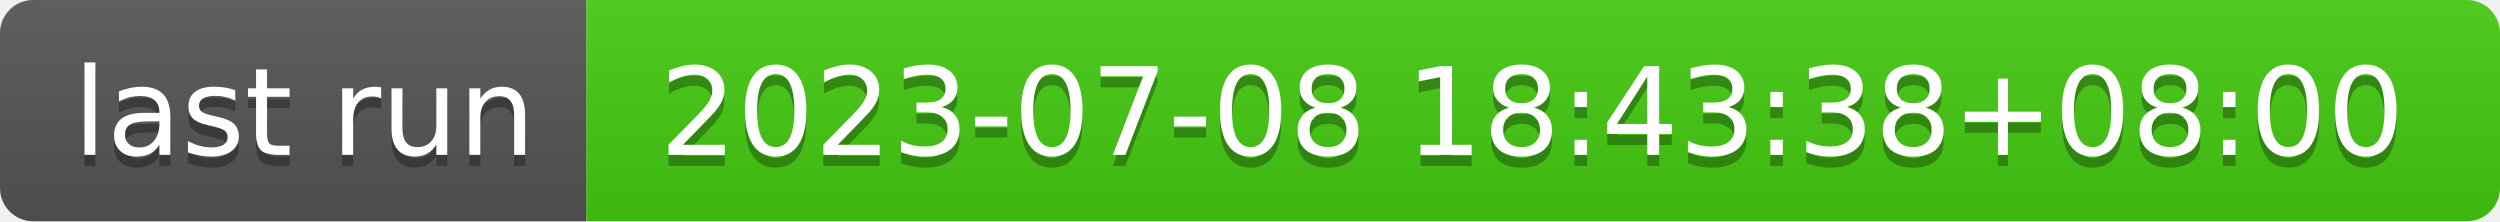
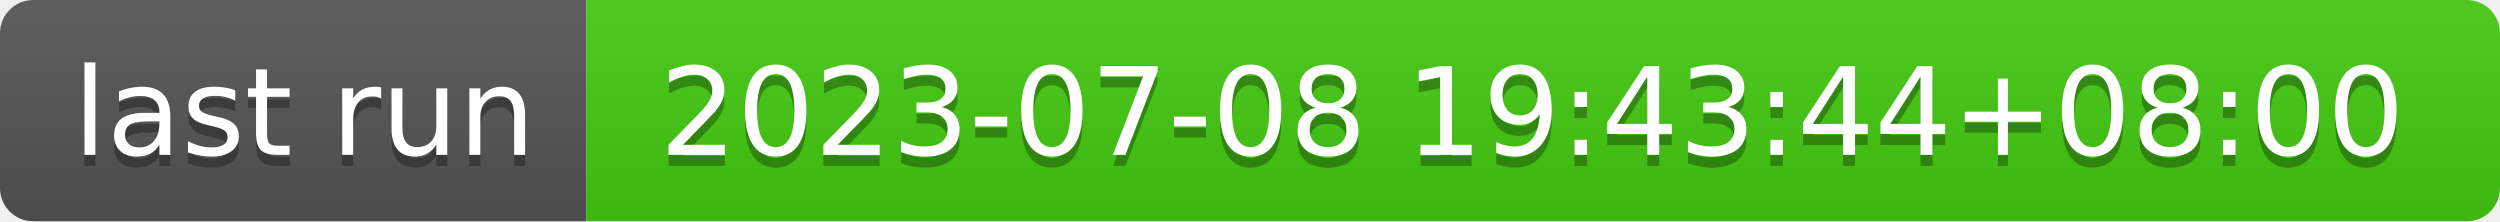
- <svg xmlns="http://www.w3.org/2000/svg" width="226" height="20" role="img" aria-label="last run: 2023-07-08 18:43:38+08:00">
+ <svg xmlns="http://www.w3.org/2000/svg" width="226" height="20" role="img" aria-label="last run: 2023-07-08 19:43:44+08:00">
  <linearGradient id="s" x2="0" y2="100%">
    <stop offset="0" stop-color="#bbb" stop-opacity=".1" />
    <stop offset="1" stop-opacity=".1" />
  </linearGradient>
  <clipPath id="r">
    <rect width="226" height="20" rx="3" fill="#fff" />
  </clipPath>
  <g clip-path="url(#r)">
    <rect width="53" height="20" fill="#555" />
    <rect x="53" width="173" height="20" fill="#4c1" />
    <rect width="226" height="20" fill="url(#s)" />
  </g>
  <g fill="#fff" text-anchor="middle" font-family="Verdana,Geneva,DejaVu Sans,sans-serif" text-rendering="geometricPrecision" font-size="110">
    <text aria-hidden="true" x="275" y="150" fill="#010101" fill-opacity=".3" transform="scale(.1)" textLength="430">last run</text>
    <text x="275" y="140" transform="scale(.1)" fill="#fff" textLength="430">last run</text>
-     <text aria-hidden="true" x="1385" y="150" fill="#010101" fill-opacity=".3" transform="scale(.1)" textLength="1630">2023-07-08 18:43:38+08:00</text>
-     <text x="1385" y="140" transform="scale(.1)" fill="#fff" textLength="1630">2023-07-08 18:43:38+08:00</text>
+     <text aria-hidden="true" x="1385" y="150" fill="#010101" fill-opacity=".3" transform="scale(.1)" textLength="1630">2023-07-08 19:43:44+08:00</text>
+     <text x="1385" y="140" transform="scale(.1)" fill="#fff" textLength="1630">2023-07-08 19:43:44+08:00</text>
  </g>
</svg>
